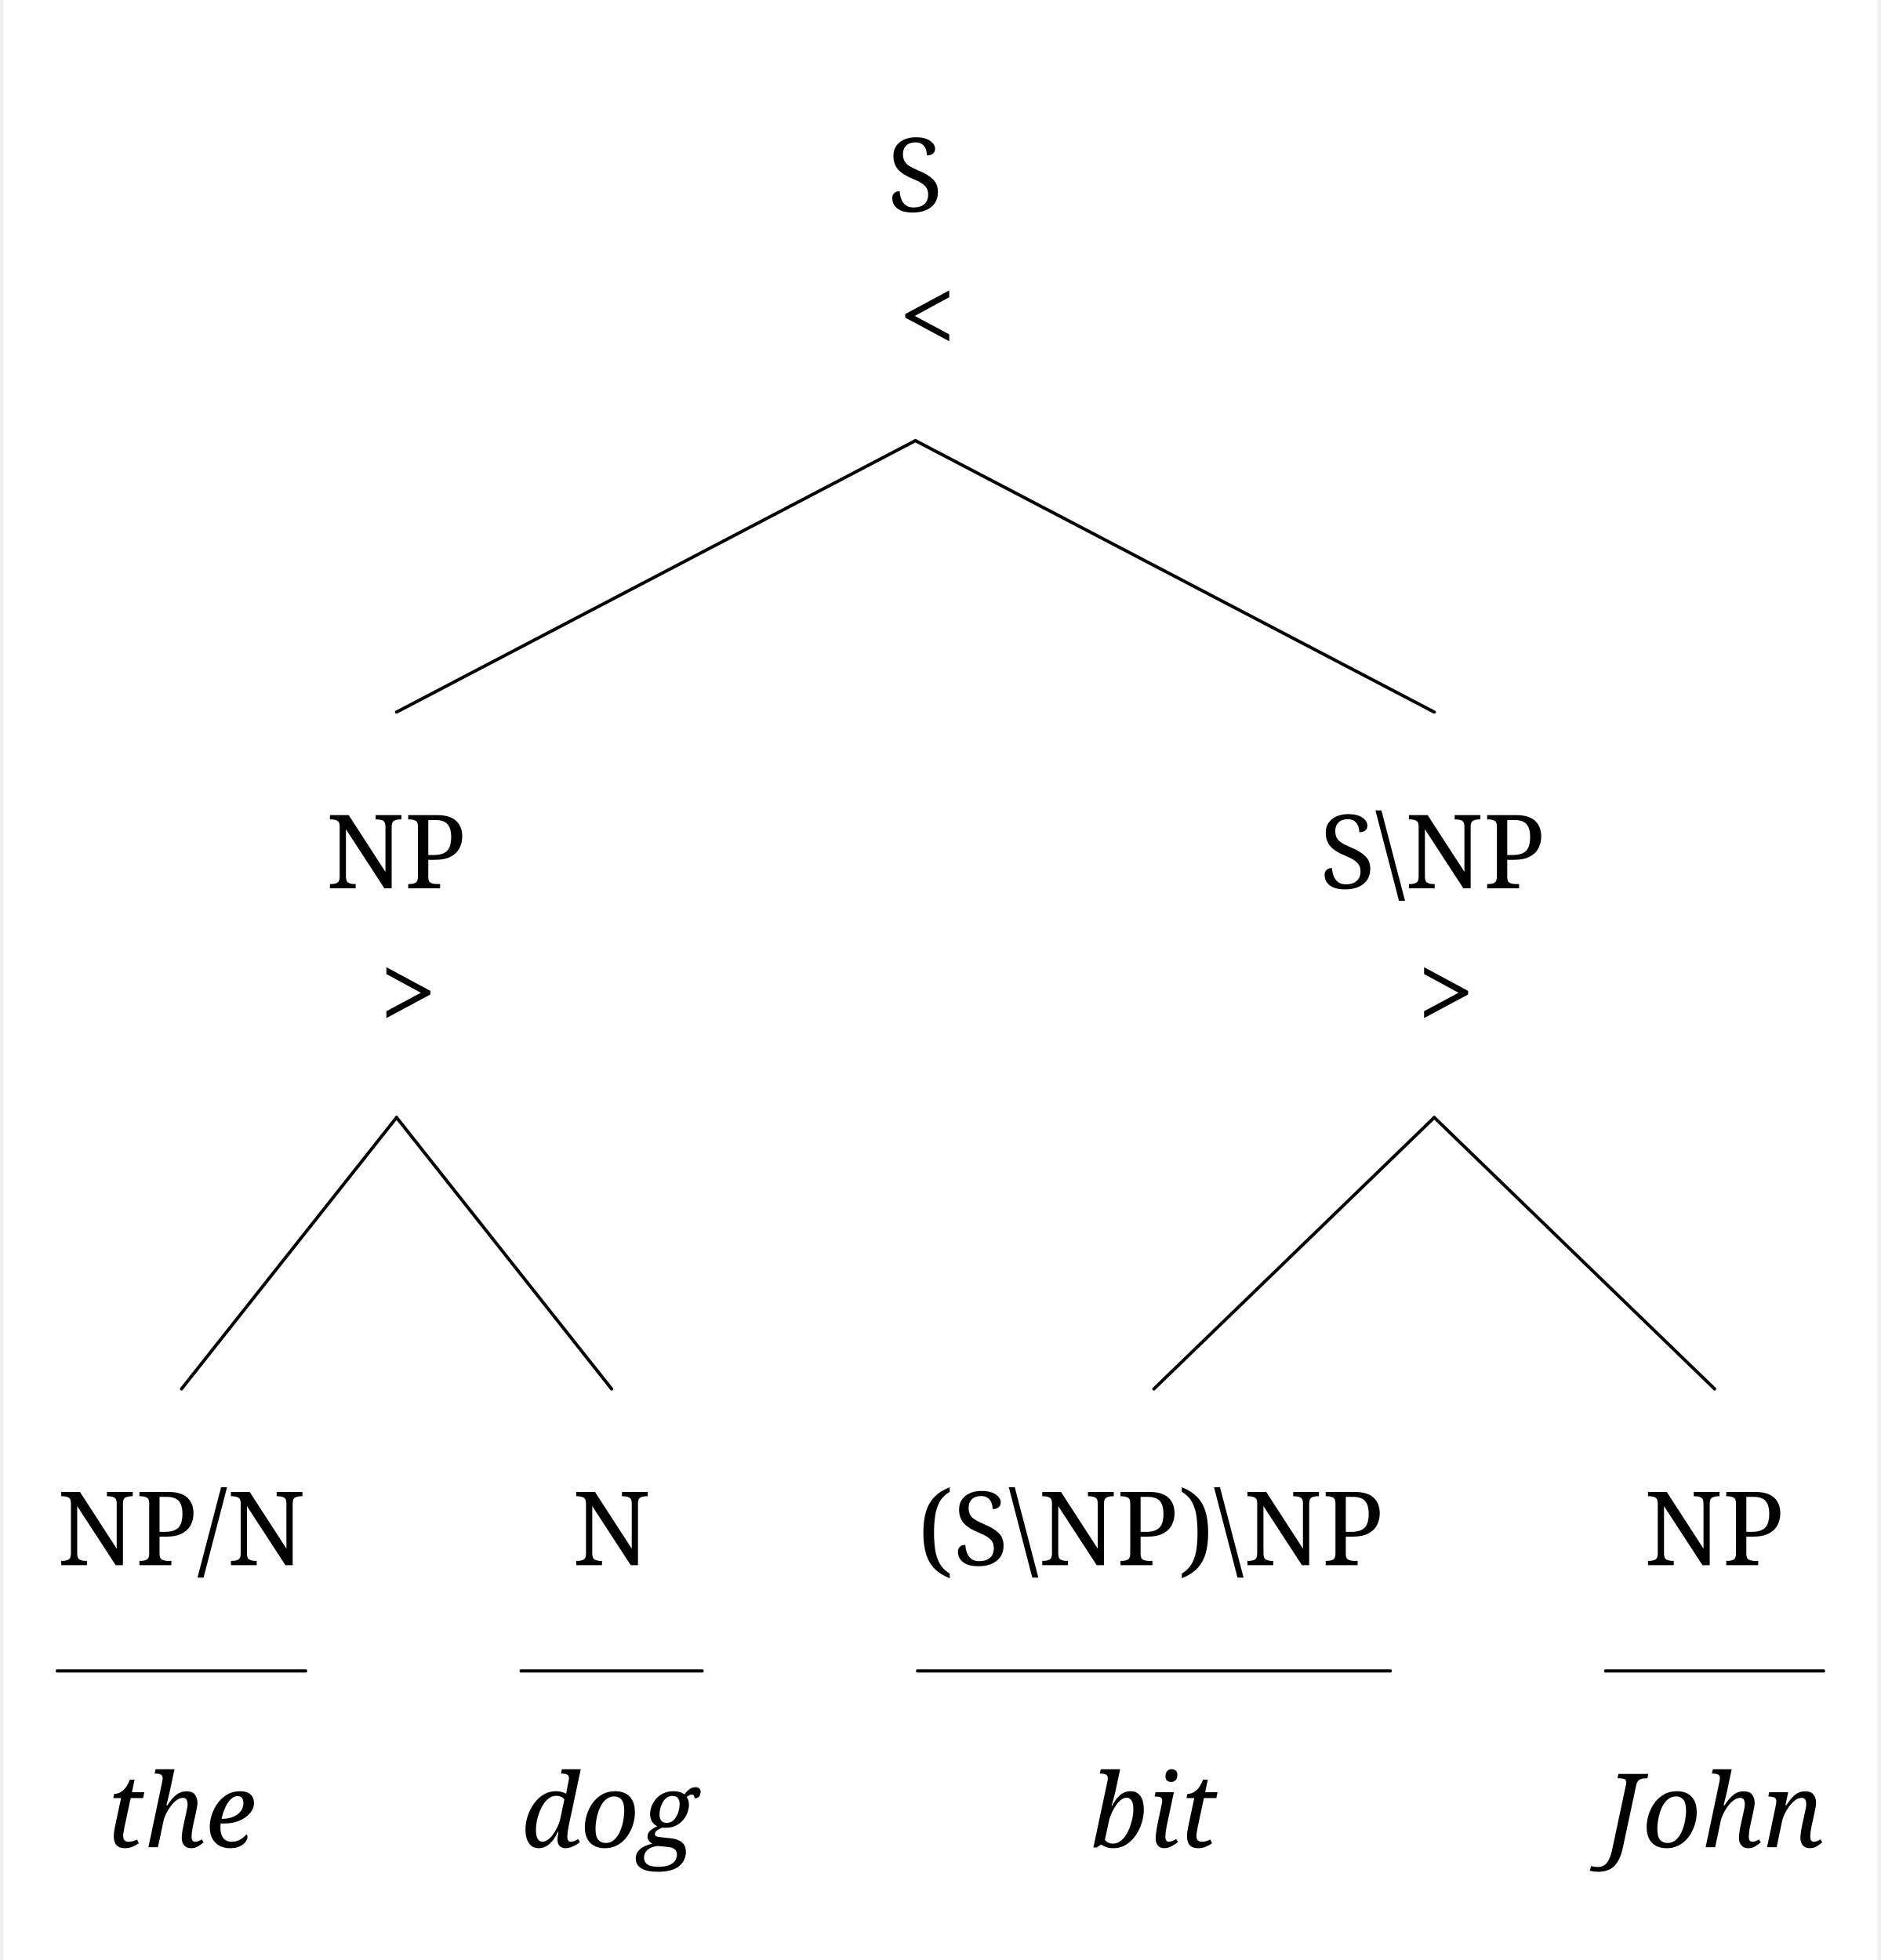
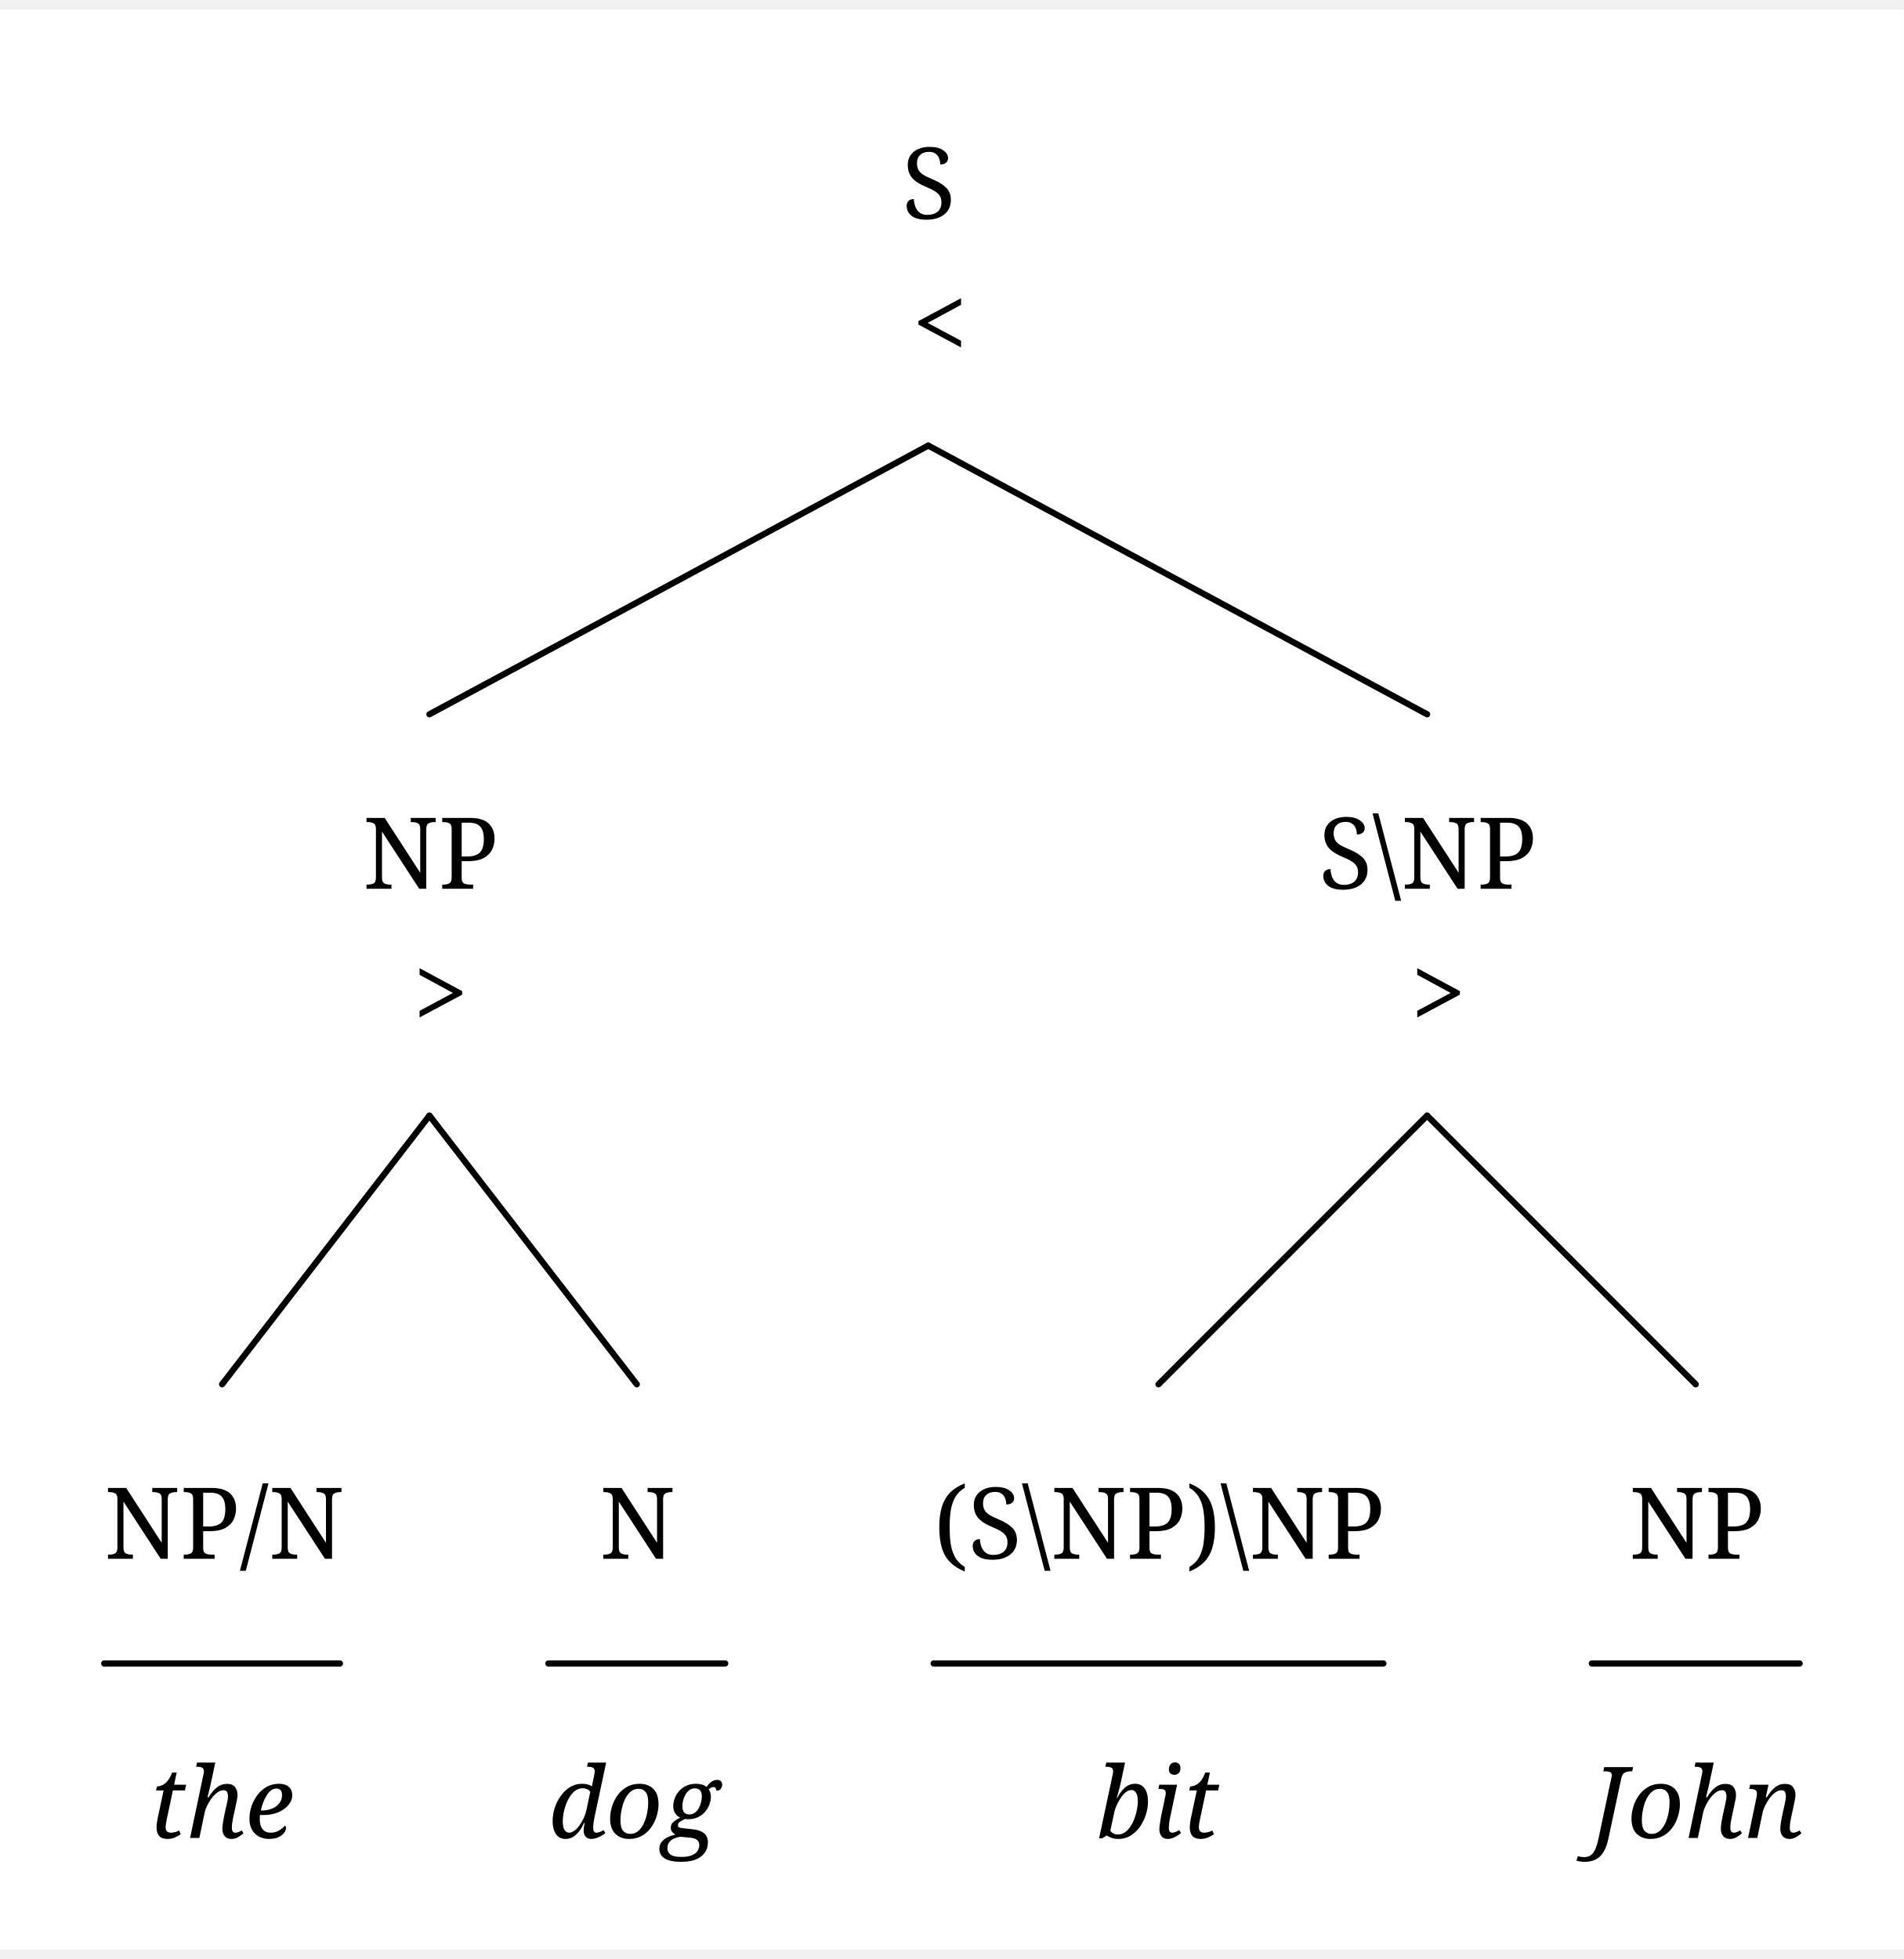
- <svg xmlns="http://www.w3.org/2000/svg" width="1152.6" height="1201.2" viewBox="0, 0, 1169.4, 1223.2" version="1.1">
+ <svg xmlns="http://www.w3.org/2000/svg" width="597" height="614.25" viewBox="-16.8, 0, 613.8, 625.5" version="1.1">
  <defs>
-     <marker id="arrow" markerUnits="userSpaceOnUse" viewBox="0 0 10 10" refX="10" refY="5" markerWidth="33.6" markerHeight="33.6" orient="auto">
+     <marker id="arrow" markerUnits="userSpaceOnUse" viewBox="0 0 10 10" refX="10" refY="5" markerWidth="16.8" markerHeight="16.8" orient="auto">
      <path d="M 0 0 L 10 5 L 0 10" fill="black" />
    </marker>
-     <marker id="arrowBackward" markerUnits="userSpaceOnUse" viewBox="0 0 10 10" refX="5" refY="5" markerWidth="33.6" markerHeight="33.6" orient="auto">
+     <marker id="arrowBackward" markerUnits="userSpaceOnUse" viewBox="0 0 10 10" refX="5" refY="5" markerWidth="16.8" markerHeight="16.8" orient="auto">
      <path d="M 0 0 L 10 5 L 0 10 z" fill="black" />
    </marker>
-     <marker id="arrowForward" markerUnits="userSpaceOnUse" viewBox="0 0 10 10" refX="5" refY="5" markerWidth="33.6" markerHeight="33.6" orient="auto">
+     <marker id="arrowForward" markerUnits="userSpaceOnUse" viewBox="0 0 10 10" refX="5" refY="5" markerWidth="16.8" markerHeight="16.8" orient="auto">
      <path d="M 10 0 L 0 5 L 10 10 z" fill="black" />
    </marker>
-     <marker id="arrowBothways" markerUnits="userSpaceOnUse" viewBox="0 0 30 10" refX="15" refY="5" markerWidth="100.8" markerHeight="33.6" orient="auto">
+     <marker id="arrowBothways" markerUnits="userSpaceOnUse" viewBox="0 0 30 10" refX="15" refY="5" markerWidth="50.4" markerHeight="16.8" orient="auto">
      <path d="M 0 5 L 10 0 L 10 5 L 20 5 L 20 0 L 30 5 L 20 10 L 20 5 L 10 5 L 10 10 z" fill="black" />
    </marker>
    <pattern id="hatchBlack" x="10" y="10" width="10" height="10" patternUnits="userSpaceOnUse" patternTransform="rotate(45)">
      <line x1="0" y="0" x2="0" y2="10" stroke="black" stroke-width="4" />
    </pattern>
    <pattern id="hatchForNode" x="10" y="10" width="10" height="10" patternUnits="userSpaceOnUse" patternTransform="rotate(45)">
      <line x1="0" y="0" x2="0" y2="10" stroke="black" stroke-width="4" />
    </pattern>
    <pattern id="hatchForLeaf" x="10" y="10" width="10" height="10" patternUnits="userSpaceOnUse" patternTransform="rotate(45)">
      <line x1="0" y="0" x2="0" y2="10" stroke="black" stroke-width="4" />
    </pattern>
  </defs>
-   <rect x="0" y="0" width="1169.4" height="1223.2" stroke="none" fill="white" />"
- <text white-space="pre" alignment-baseline="text-top" style="fill: black; storoke-width: 0; font-size: 64px;" x="551.575" y="132.0">
-     <tspan x="551.575" y="132.0" style="" text-decoration="" font-family="'Noto Serif', 'Noto Serif JP', OpenMoji, 'OpenMoji Color', 'OpenMoji Black', serif">S</tspan>
-     <tspan x="558.575" y="220.0" style="" text-decoration="" font-family="'Noto Serif', 'Noto Serif JP', OpenMoji, 'OpenMoji Color', 'OpenMoji Black', serif">&lt;</tspan>
+   <rect x="-16.8" y="0" width="613.8" height="625.5" stroke="none" fill="white" />"
+ <text white-space="pre" alignment-baseline="text-top" style="fill: black; storoke-width: 0; font-size: 32px;" x="273.975" y="67.5">
+     <tspan x="273.975" y="67.5" style="" text-decoration="" font-family="'Noto Serif', 'Noto Serif JP', OpenMoji, 'OpenMoji Color', 'OpenMoji Black', serif">S</tspan>
+     <tspan x="277.225" y="112.5" style="" text-decoration="" font-family="'Noto Serif', 'Noto Serif JP', OpenMoji, 'OpenMoji Color', 'OpenMoji Black', serif">&lt;</tspan>
  </text>
-   <text white-space="pre" alignment-baseline="text-top" style="fill: black; storoke-width: 0; font-size: 64px;" x="201.3" y="554.4">
-     <tspan x="201.3" y="554.4" style="" text-decoration="" font-family="'Noto Serif', 'Noto Serif JP', OpenMoji, 'OpenMoji Color', 'OpenMoji Black', serif">NP</tspan>
-     <tspan x="234.8" y="642.4" style="" text-decoration="" font-family="'Noto Serif', 'Noto Serif JP', OpenMoji, 'OpenMoji Color', 'OpenMoji Black', serif">&gt;</tspan>
+   <text white-space="pre" alignment-baseline="text-top" style="fill: black; storoke-width: 0; font-size: 32px;" x="100.15" y="283.5">
+     <tspan x="100.15" y="283.5" style="" text-decoration="" font-family="'Noto Serif', 'Noto Serif JP', OpenMoji, 'OpenMoji Color', 'OpenMoji Black', serif">NP</tspan>
+     <tspan x="116.4" y="328.5" style="" text-decoration="" font-family="'Noto Serif', 'Noto Serif JP', OpenMoji, 'OpenMoji Color', 'OpenMoji Black', serif">&gt;</tspan>
  </text>
-   <text white-space="pre" alignment-baseline="text-top" style="fill: black; storoke-width: 0; font-size: 64px;" x="33.6" y="976.8">
-     <tspan x="33.6" y="976.8" style="" text-decoration="" font-family="'Noto Serif', 'Noto Serif JP', OpenMoji, 'OpenMoji Color', 'OpenMoji Black', serif">NP/N</tspan>
-     <tspan x="64.1" y="1152.8" style="font-style: italic; " text-decoration="" font-family="'Noto Serif', 'Noto Serif JP', OpenMoji, 'OpenMoji Color', 'OpenMoji Black', serif">the</tspan>
+   <text white-space="pre" alignment-baseline="text-top" style="fill: black; storoke-width: 0; font-size: 32px;" x="16.8" y="499.5">
+     <tspan x="16.8" y="499.5" style="" text-decoration="" font-family="'Noto Serif', 'Noto Serif JP', OpenMoji, 'OpenMoji Color', 'OpenMoji Black', serif">NP/N</tspan>
+     <tspan x="31.3" y="589.5" style="font-style: italic; " text-decoration="" font-family="'Noto Serif', 'Noto Serif JP', OpenMoji, 'OpenMoji Color', 'OpenMoji Black', serif">the</tspan>
  </text>
-   <text white-space="pre" alignment-baseline="text-top" style="fill: black; storoke-width: 0; font-size: 64px;" x="323" y="976.8">
-     <tspan x="355" y="976.8" style="" text-decoration="" font-family="'Noto Serif', 'Noto Serif JP', OpenMoji, 'OpenMoji Color', 'OpenMoji Black', serif">N</tspan>
-     <tspan x="323" y="1152.8" style="font-style: italic; " text-decoration="" font-family="'Noto Serif', 'Noto Serif JP', OpenMoji, 'OpenMoji Color', 'OpenMoji Black', serif">dog</tspan>
+   <text white-space="pre" alignment-baseline="text-top" style="fill: black; storoke-width: 0; font-size: 32px;" x="160" y="499.5">
+     <tspan x="176.5" y="499.5" style="" text-decoration="" font-family="'Noto Serif', 'Noto Serif JP', OpenMoji, 'OpenMoji Color', 'OpenMoji Black', serif">N</tspan>
+     <tspan x="160" y="589.5" style="font-style: italic; " text-decoration="" font-family="'Noto Serif', 'Noto Serif JP', OpenMoji, 'OpenMoji Color', 'OpenMoji Black', serif">dog</tspan>
  </text>
-   <text white-space="pre" alignment-baseline="text-top" style="fill: black; storoke-width: 0; font-size: 64px;" x="821.35" y="554.4">
-     <tspan x="821.35" y="554.4" style="" text-decoration="" font-family="'Noto Serif', 'Noto Serif JP', OpenMoji, 'OpenMoji Color', 'OpenMoji Black', serif">S\NP</tspan>
-     <tspan x="882.35" y="642.4" style="" text-decoration="" font-family="'Noto Serif', 'Noto Serif JP', OpenMoji, 'OpenMoji Color', 'OpenMoji Black', serif">&gt;</tspan>
+   <text white-space="pre" alignment-baseline="text-top" style="fill: black; storoke-width: 0; font-size: 32px;" x="408.3" y="283.5">
+     <tspan x="408.3" y="283.5" style="" text-decoration="" font-family="'Noto Serif', 'Noto Serif JP', OpenMoji, 'OpenMoji Color', 'OpenMoji Black', serif">S\NP</tspan>
+     <tspan x="438.05" y="328.5" style="" text-decoration="" font-family="'Noto Serif', 'Noto Serif JP', OpenMoji, 'OpenMoji Color', 'OpenMoji Black', serif">&gt;</tspan>
  </text>
-   <text white-space="pre" alignment-baseline="text-top" style="fill: black; storoke-width: 0; font-size: 64px;" x="570.4" y="976.8">
-     <tspan x="570.4" y="976.8" style="" text-decoration="" font-family="'Noto Serif', 'Noto Serif JP', OpenMoji, 'OpenMoji Color', 'OpenMoji Black', serif">(S\NP)\NP</tspan>
-     <tspan x="678.4" y="1152.8" style="font-style: italic; " text-decoration="" font-family="'Noto Serif', 'Noto Serif JP', OpenMoji, 'OpenMoji Color', 'OpenMoji Black', serif">bit</tspan>
+   <text white-space="pre" alignment-baseline="text-top" style="fill: black; storoke-width: 0; font-size: 32px;" x="284.2" y="499.5">
+     <tspan x="284.2" y="499.5" style="" text-decoration="" font-family="'Noto Serif', 'Noto Serif JP', OpenMoji, 'OpenMoji Color', 'OpenMoji Black', serif">(S\NP)\NP</tspan>
+     <tspan x="336.7" y="589.5" style="font-style: italic; " text-decoration="" font-family="'Noto Serif', 'Noto Serif JP', OpenMoji, 'OpenMoji Color', 'OpenMoji Black', serif">bit</tspan>
  </text>
-   <text white-space="pre" alignment-baseline="text-top" style="fill: black; storoke-width: 0; font-size: 64px;" x="999.8" y="976.8">
-     <tspan x="1023.8" y="976.8" style="" text-decoration="" font-family="'Noto Serif', 'Noto Serif JP', OpenMoji, 'OpenMoji Color', 'OpenMoji Black', serif">NP</tspan>
-     <tspan x="999.8" y="1152.8" style="font-style: italic; " text-decoration="" font-family="'Noto Serif', 'Noto Serif JP', OpenMoji, 'OpenMoji Color', 'OpenMoji Black', serif">John</tspan>
+   <text white-space="pre" alignment-baseline="text-top" style="fill: black; storoke-width: 0; font-size: 32px;" x="496.4" y="499.5">
+     <tspan x="508.4" y="499.5" style="" text-decoration="" font-family="'Noto Serif', 'Noto Serif JP', OpenMoji, 'OpenMoji Color', 'OpenMoji Black', serif">NP</tspan>
+     <tspan x="496.4" y="589.5" style="font-style: italic; " text-decoration="" font-family="'Noto Serif', 'Noto Serif JP', OpenMoji, 'OpenMoji Color', 'OpenMoji Black', serif">John</tspan>
  </text>
-   <line style="fill: none; stroke:black; stroke-width:2; stroke-linejoin:round; stroke-linecap:round;" x1="245.3" y1="444.4" x2="569.075" y2="275.0" />
-   <line style="fill: none; stroke:black; stroke-width:2; stroke-linejoin:round; stroke-linecap:round;" x1="892.85" y1="444.4" x2="569.075" y2="275.0" />
-   <line style="fill: none; stroke:black; stroke-width:2; stroke-linejoin:round; stroke-linecap:round;" x1="111.1" y1="866.8" x2="245.3" y2="697.4" />
-   <line style="fill: none; stroke:black; stroke-width:2; stroke-linejoin:round; stroke-linecap:round;" x1="379.5" y1="866.8" x2="245.3" y2="697.4" />
-   <line style="fill: none; stroke:black; stroke-width:2; stroke-linejoin:round; stroke-linecap:round;" x1="717.9" y1="866.8" x2="892.85" y2="697.4" />
-   <line style="fill: none; stroke:black; stroke-width:2; stroke-linejoin:round; stroke-linecap:round;" x1="1067.8" y1="866.8" x2="892.85" y2="697.4" />
-   <line style="stroke:black; fill:none; stroke-linecap:round; stroke-width:2; " x1="33.6" y1="1042.8" x2="188.6" y2="1042.8" />
-   <line style="stroke:black; fill:none; stroke-linecap:round; stroke-width:2; " x1="323" y1="1042.8" x2="436" y2="1042.8" />
-   <line style="stroke:black; fill:none; stroke-linecap:round; stroke-width:2; " x1="570.4" y1="1042.8" x2="865.4" y2="1042.8" />
-   <line style="stroke:black; fill:none; stroke-linecap:round; stroke-width:2; " x1="999.8" y1="1042.8" x2="1135.8" y2="1042.8" />
+   <line style="fill: none; stroke:black; stroke-width:2; stroke-linejoin:round; stroke-linecap:round;" x1="121.65" y1="227.25" x2="282.475" y2="140.625" />
+   <line style="fill: none; stroke:black; stroke-width:2; stroke-linejoin:round; stroke-linecap:round;" x1="443.3" y1="227.25" x2="282.475" y2="140.625" />
+   <line style="fill: none; stroke:black; stroke-width:2; stroke-linejoin:round; stroke-linecap:round;" x1="54.8" y1="443.25" x2="121.65" y2="356.625" />
+   <line style="fill: none; stroke:black; stroke-width:2; stroke-linejoin:round; stroke-linecap:round;" x1="188.5" y1="443.25" x2="121.65" y2="356.625" />
+   <line style="fill: none; stroke:black; stroke-width:2; stroke-linejoin:round; stroke-linecap:round;" x1="356.7" y1="443.25" x2="443.3" y2="356.625" />
+   <line style="fill: none; stroke:black; stroke-width:2; stroke-linejoin:round; stroke-linecap:round;" x1="529.9" y1="443.25" x2="443.3" y2="356.625" />
+   <line style="stroke:black; fill:none; stroke-linecap:round; stroke-width:2; " x1="16.8" y1="533.25" x2="92.8" y2="533.25" />
+   <line style="stroke:black; fill:none; stroke-linecap:round; stroke-width:2; " x1="160" y1="533.25" x2="217" y2="533.25" />
+   <line style="stroke:black; fill:none; stroke-linecap:round; stroke-width:2; " x1="284.2" y1="533.25" x2="429.2" y2="533.25" />
+   <line style="stroke:black; fill:none; stroke-linecap:round; stroke-width:2; " x1="496.4" y1="533.25" x2="563.4" y2="533.25" />
</svg>
